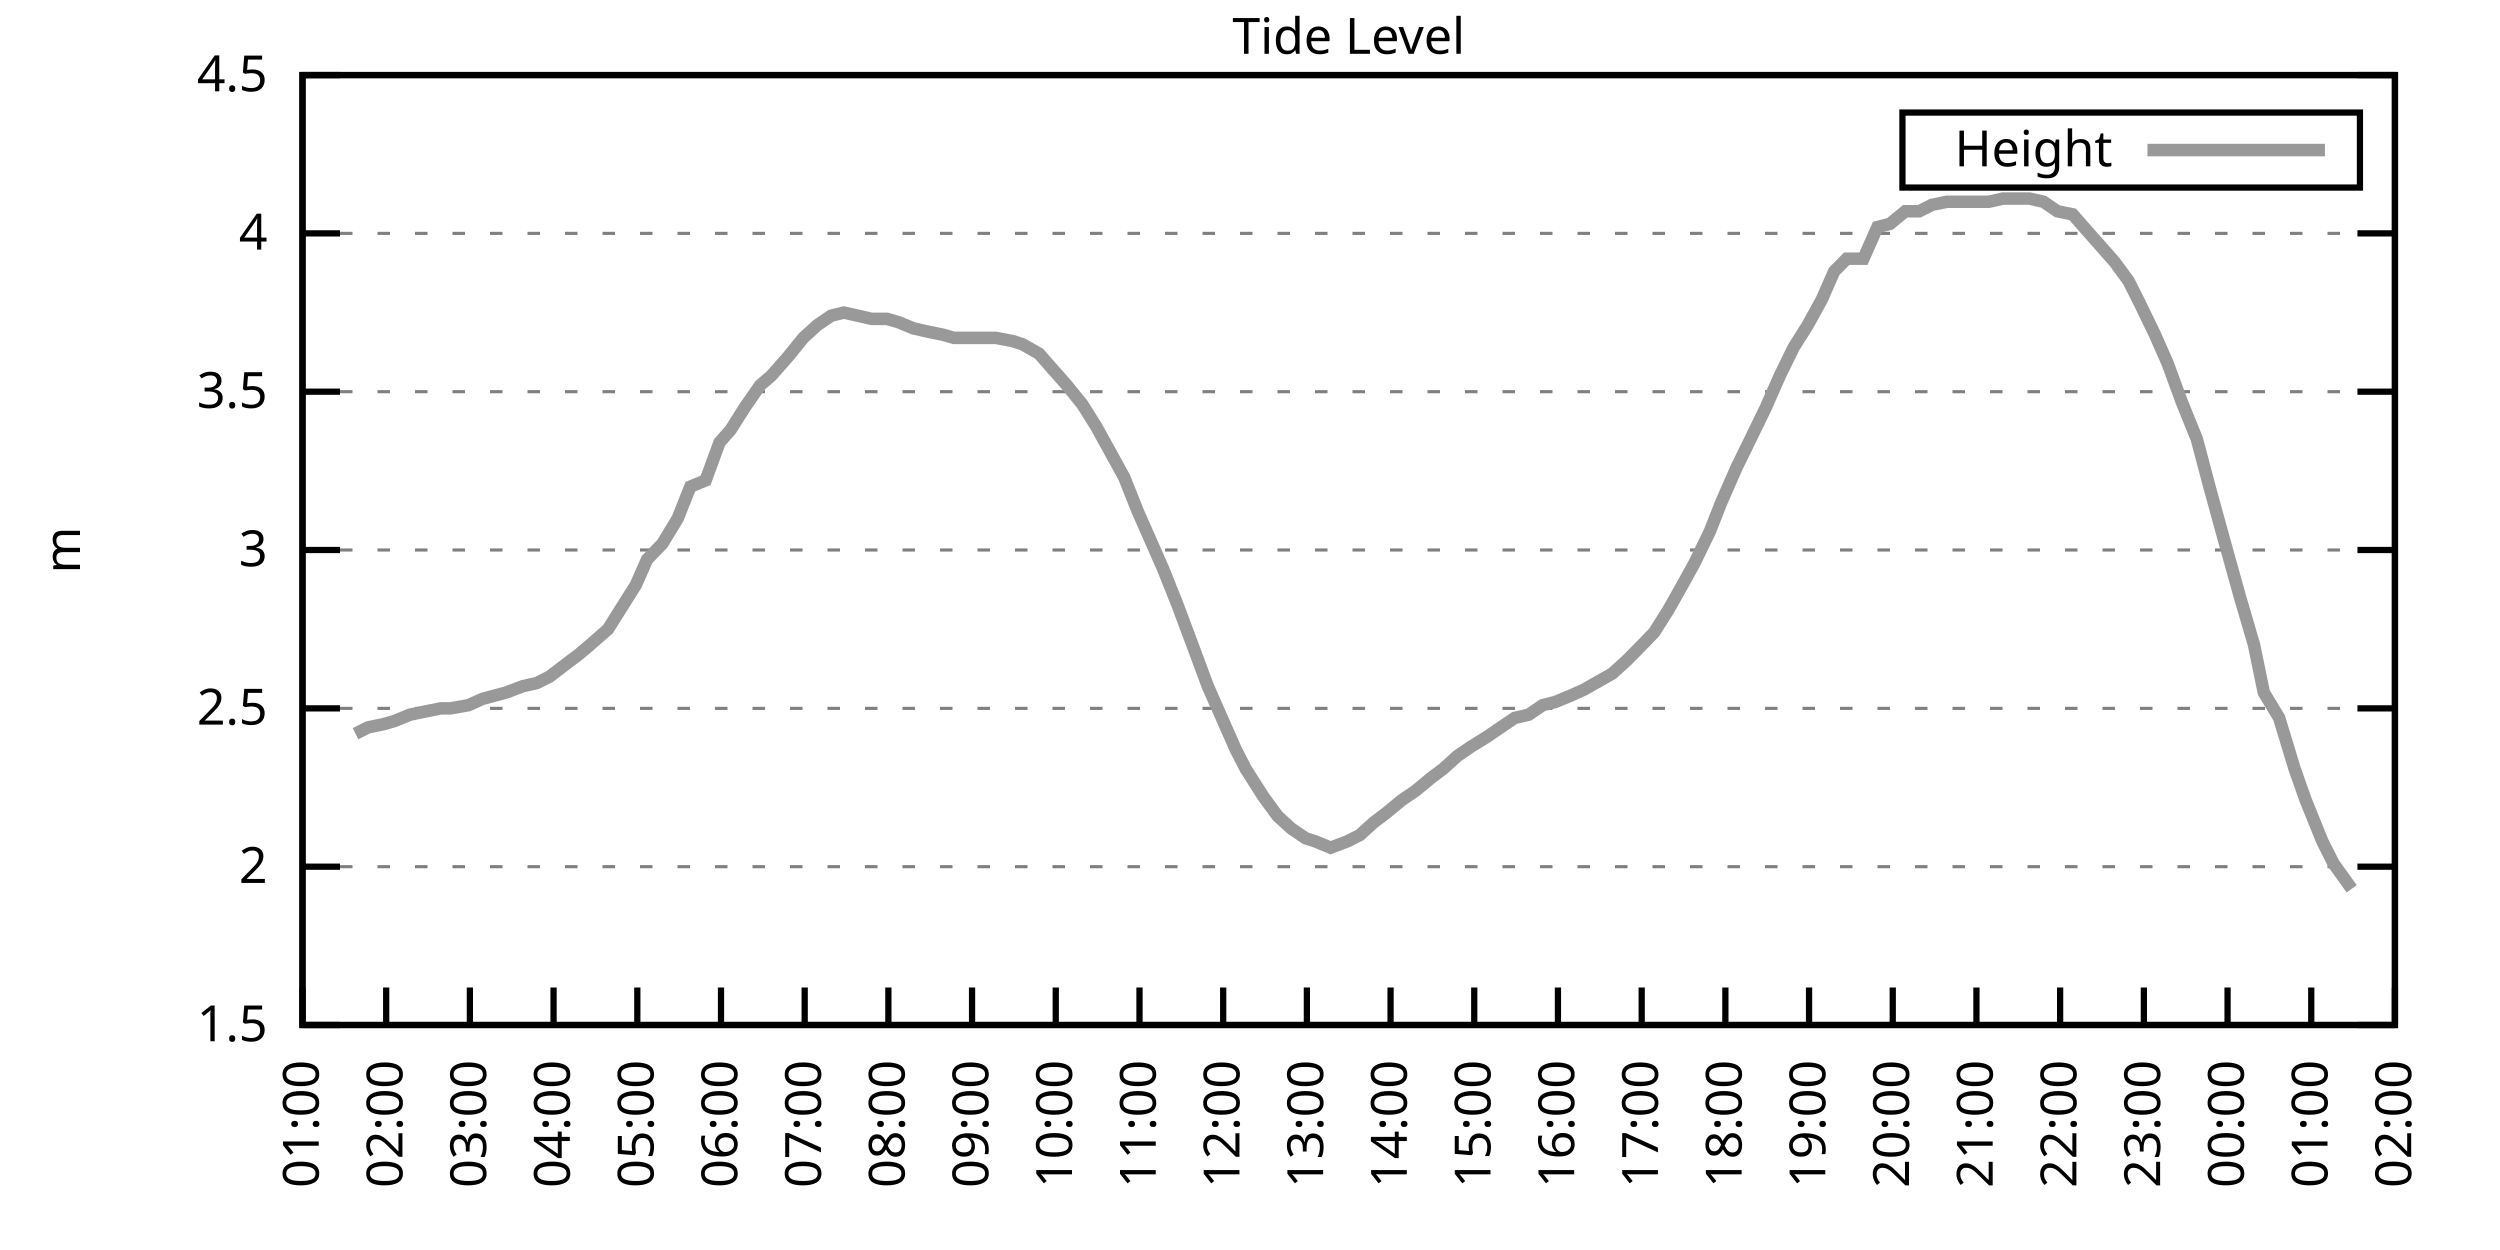
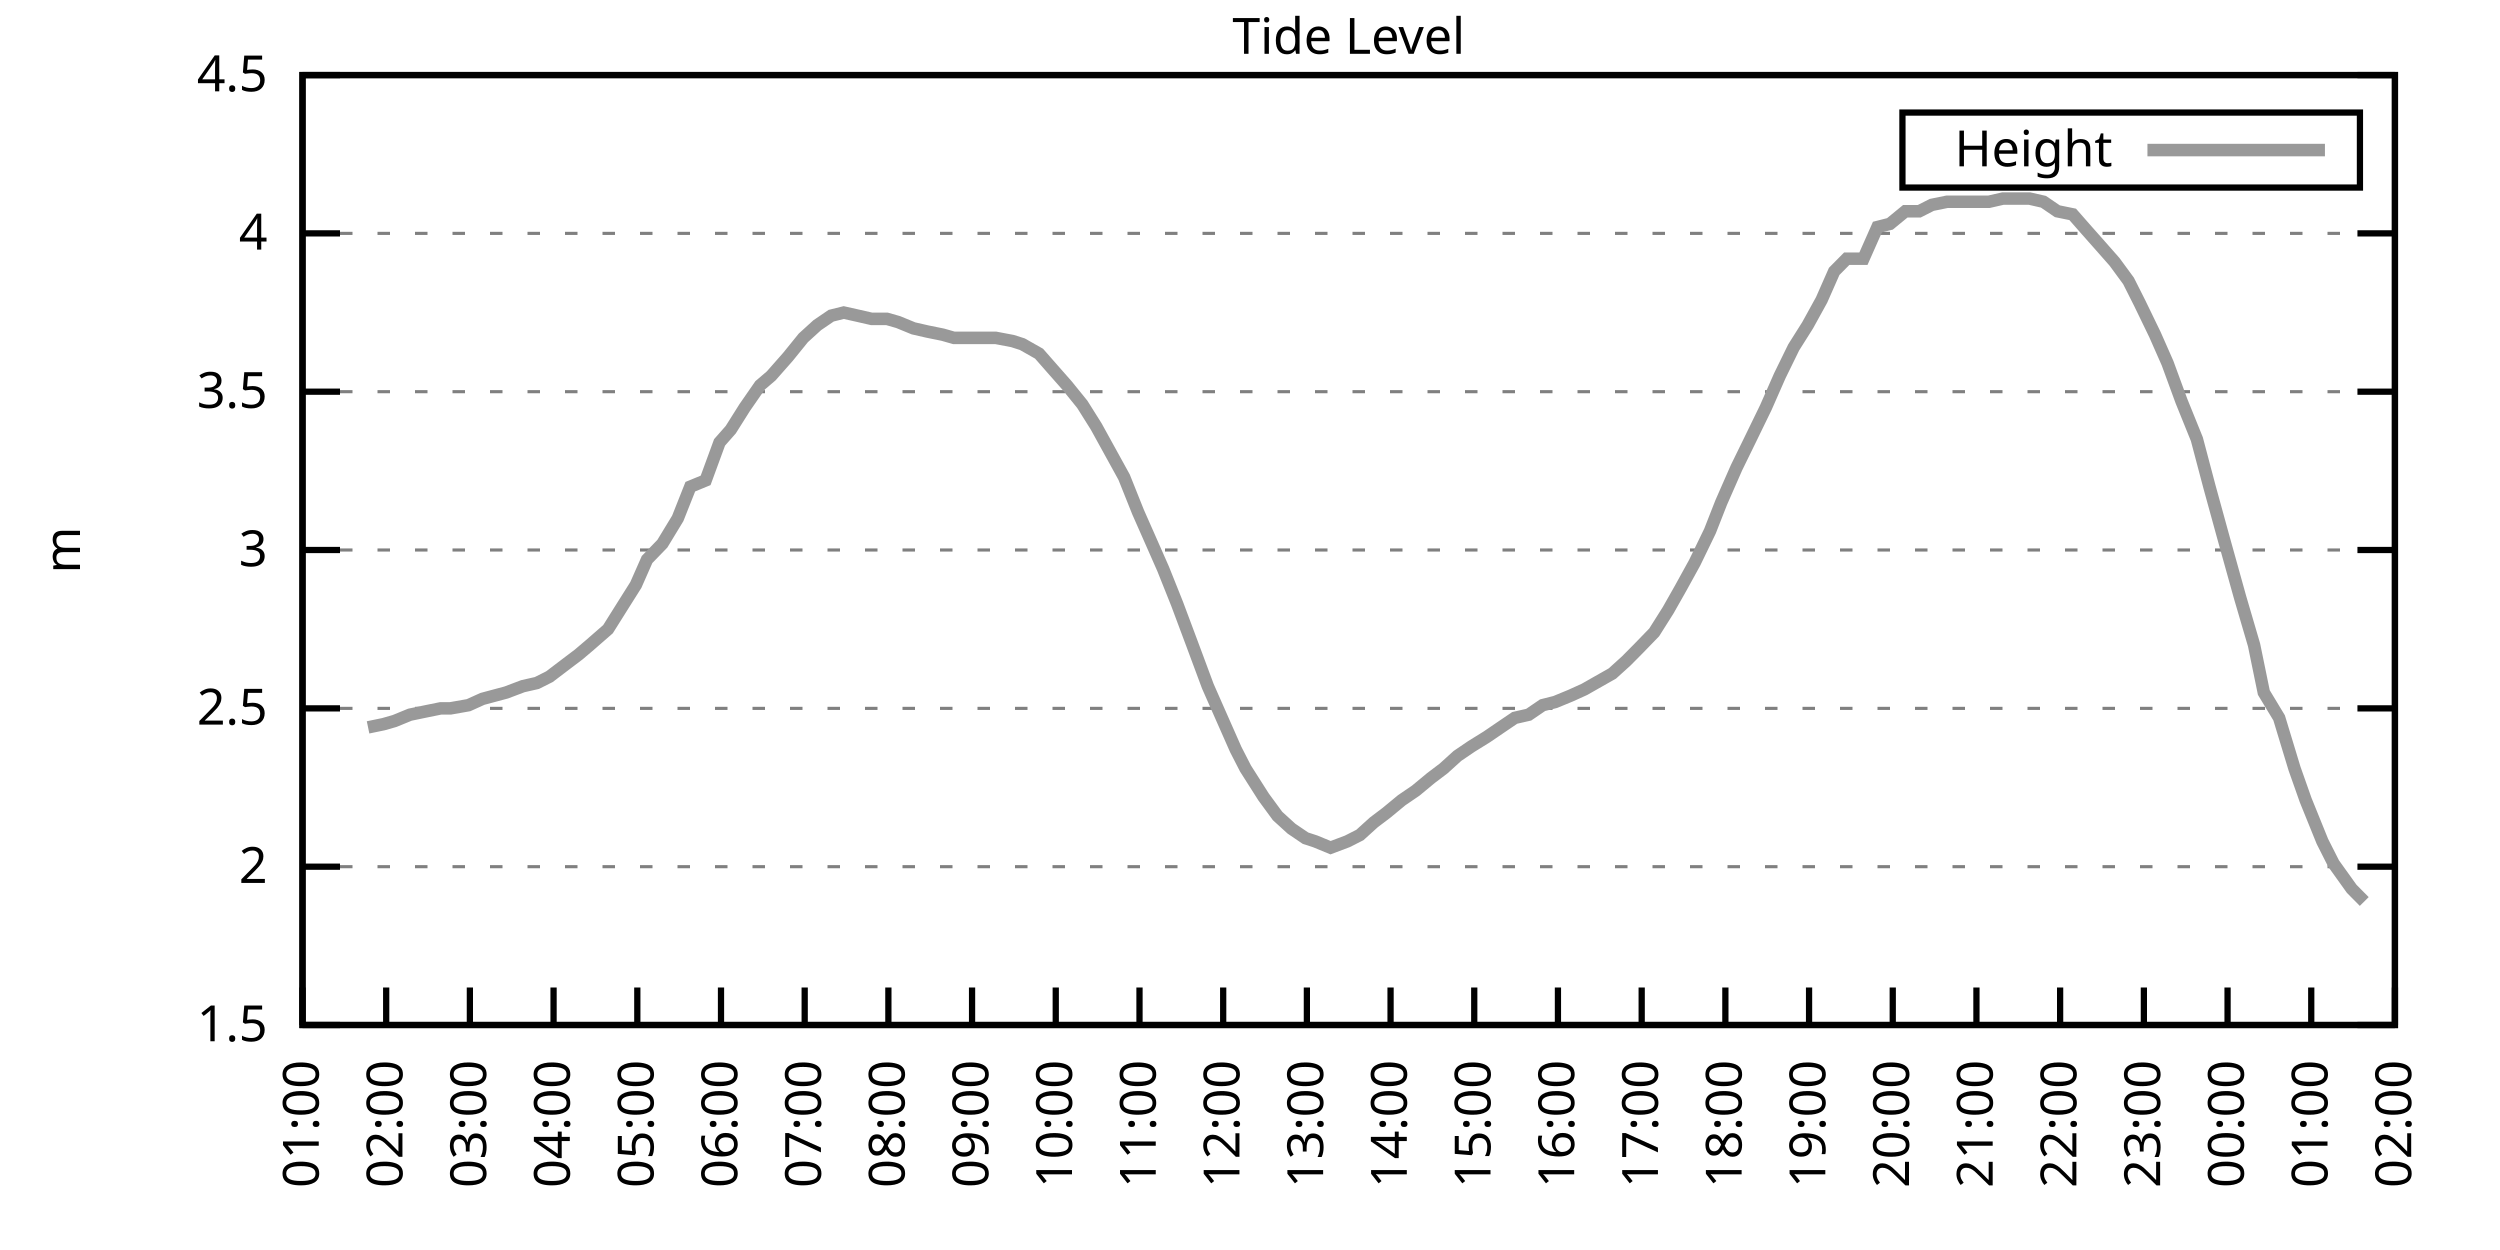
<svg xmlns="http://www.w3.org/2000/svg" xmlns:xlink="http://www.w3.org/1999/xlink" width="400" height="200" viewBox="0 0 400 200">
  <g id="gnuplot_canvas">
    <rect x="0" y="0" width="400" height="200" fill="none" />
    <defs>
      <circle id="gpDot" r="0.5" stroke-width="0.5" stroke="currentColor" />
      <path id="gpPt0" stroke-width="0.333" stroke="currentColor" d="M-1,0 h2 M0,-1 v2" />
      <path id="gpPt1" stroke-width="0.333" stroke="currentColor" d="M-1,-1 L1,1 M1,-1 L-1,1" />
      <path id="gpPt2" stroke-width="0.333" stroke="currentColor" d="M-1,0 L1,0 M0,-1 L0,1 M-1,-1 L1,1 M-1,1 L1,-1" />
      <rect id="gpPt3" stroke-width="0.333" stroke="currentColor" x="-1" y="-1" width="2" height="2" />
      <rect id="gpPt4" stroke-width="0.333" stroke="currentColor" fill="currentColor" x="-1" y="-1" width="2" height="2" />
      <circle id="gpPt5" stroke-width="0.333" stroke="currentColor" cx="0" cy="0" r="1" />
      <use xlink:href="#gpPt5" id="gpPt6" fill="currentColor" stroke="none" />
      <path id="gpPt7" stroke-width="0.333" stroke="currentColor" d="M0,-1.33 L-1.33,0.67 L1.33,0.67 z" />
      <use xlink:href="#gpPt7" id="gpPt8" fill="currentColor" stroke="none" />
      <use xlink:href="#gpPt7" id="gpPt9" stroke="currentColor" transform="rotate(180)" />
      <use xlink:href="#gpPt9" id="gpPt10" fill="currentColor" stroke="none" />
      <use xlink:href="#gpPt3" id="gpPt11" stroke="currentColor" transform="rotate(45)" />
      <use xlink:href="#gpPt11" id="gpPt12" fill="currentColor" stroke="none" />
      <path id="gpPt13" stroke-width="0.333" stroke="currentColor" d="M0,1.330 L1.265,0.411 L0.782,-1.067 L-0.782,-1.076 L-1.265,0.411 z" />
      <use xlink:href="#gpPt13" id="gpPt14" fill="currentColor" stroke="none" />
      <filter id="textbox" filterUnits="objectBoundingBox" x="0" y="0" height="1" width="1">
        <feFlood flood-color="white" flood-opacity="1" result="bgnd" />
        <feComposite in="SourceGraphic" in2="bgnd" operator="atop" />
      </filter>
      <filter id="greybox" filterUnits="objectBoundingBox" x="0" y="0" height="1" width="1">
        <feFlood flood-color="lightgrey" flood-opacity="1" result="grey" />
        <feComposite in="SourceGraphic" in2="grey" operator="atop" />
      </filter>
    </defs>
    <g fill="none" color="white" stroke="currentColor" stroke-width="1.00" stroke-linecap="butt" stroke-linejoin="miter">
</g>
    <g fill="none" color="black" stroke="currentColor" stroke-width="1.00" stroke-linecap="butt" stroke-linejoin="miter">
      <g stroke="none" shape-rendering="crispEdges">
        <polygon fill="rgb(255, 255, 255)" points="48.40,164.00 383.18,164.00 383.18,12.02 48.40,12.02 " />
      </g>
    </g>
    <g fill="none" color="black" stroke="currentColor" stroke-width="1.00" stroke-linecap="butt" stroke-linejoin="miter">
</g>
    <g fill="none" color="black" stroke="black" stroke-width="0.50" stroke-linecap="butt" stroke-linejoin="miter">
</g>
    <g fill="none" color="gray" stroke="currentColor" stroke-width="0.50" stroke-linecap="butt" stroke-linejoin="miter">
      <path stroke="gray" stroke-dasharray="2,4" class="gridline" d="M48.40,164.00 L383.19,164.00  " />
    </g>
    <g fill="none" color="gray" stroke="gray" stroke-width="1.00" stroke-linecap="butt" stroke-linejoin="miter">
</g>
    <g fill="none" color="black" stroke="currentColor" stroke-width="1.00" stroke-linecap="butt" stroke-linejoin="miter">
      <path stroke="black" d="M48.40,164.00 L54.40,164.00 M383.19,164.00 L377.19,164.00  " />
      <g transform="translate(42.80,166.60)" stroke="none" fill="black" font-family="Sans" font-size="8.00" text-anchor="end">
        <text>
          <tspan font-family="Sans"> 1.5</tspan>
        </text>
      </g>
    </g>
    <g fill="none" color="black" stroke="currentColor" stroke-width="1.00" stroke-linecap="butt" stroke-linejoin="miter">
</g>
    <g fill="none" color="black" stroke="black" stroke-width="0.50" stroke-linecap="butt" stroke-linejoin="miter">
</g>
    <g fill="none" color="gray" stroke="currentColor" stroke-width="0.50" stroke-linecap="butt" stroke-linejoin="miter">
      <path stroke="gray" stroke-dasharray="2,4" class="gridline" d="M48.40,138.67 L383.19,138.67  " />
    </g>
    <g fill="none" color="gray" stroke="gray" stroke-width="1.00" stroke-linecap="butt" stroke-linejoin="miter">
</g>
    <g fill="none" color="black" stroke="currentColor" stroke-width="1.00" stroke-linecap="butt" stroke-linejoin="miter">
      <path stroke="black" d="M48.40,138.67 L54.40,138.67 M383.19,138.67 L377.19,138.67  " />
      <g transform="translate(42.80,141.27)" stroke="none" fill="black" font-family="Sans" font-size="8.00" text-anchor="end">
        <text>
          <tspan font-family="Sans"> 2</tspan>
        </text>
      </g>
    </g>
    <g fill="none" color="black" stroke="currentColor" stroke-width="1.00" stroke-linecap="butt" stroke-linejoin="miter">
</g>
    <g fill="none" color="black" stroke="black" stroke-width="0.50" stroke-linecap="butt" stroke-linejoin="miter">
</g>
    <g fill="none" color="gray" stroke="currentColor" stroke-width="0.50" stroke-linecap="butt" stroke-linejoin="miter">
      <path stroke="gray" stroke-dasharray="2,4" class="gridline" d="M48.40,113.34 L383.19,113.34  " />
    </g>
    <g fill="none" color="gray" stroke="gray" stroke-width="1.00" stroke-linecap="butt" stroke-linejoin="miter">
</g>
    <g fill="none" color="black" stroke="currentColor" stroke-width="1.00" stroke-linecap="butt" stroke-linejoin="miter">
      <path stroke="black" d="M48.40,113.34 L54.40,113.34 M383.19,113.34 L377.19,113.34  " />
      <g transform="translate(42.80,115.94)" stroke="none" fill="black" font-family="Sans" font-size="8.00" text-anchor="end">
        <text>
          <tspan font-family="Sans"> 2.5</tspan>
        </text>
      </g>
    </g>
    <g fill="none" color="black" stroke="currentColor" stroke-width="1.00" stroke-linecap="butt" stroke-linejoin="miter">
</g>
    <g fill="none" color="black" stroke="black" stroke-width="0.50" stroke-linecap="butt" stroke-linejoin="miter">
</g>
    <g fill="none" color="gray" stroke="currentColor" stroke-width="0.50" stroke-linecap="butt" stroke-linejoin="miter">
      <path stroke="gray" stroke-dasharray="2,4" class="gridline" d="M48.40,88.00 L383.19,88.00  " />
    </g>
    <g fill="none" color="gray" stroke="gray" stroke-width="1.00" stroke-linecap="butt" stroke-linejoin="miter">
</g>
    <g fill="none" color="black" stroke="currentColor" stroke-width="1.00" stroke-linecap="butt" stroke-linejoin="miter">
      <path stroke="black" d="M48.40,88.00 L54.40,88.00 M383.19,88.00 L377.19,88.00  " />
      <g transform="translate(42.80,90.60)" stroke="none" fill="black" font-family="Sans" font-size="8.00" text-anchor="end">
        <text>
          <tspan font-family="Sans"> 3</tspan>
        </text>
      </g>
    </g>
    <g fill="none" color="black" stroke="currentColor" stroke-width="1.00" stroke-linecap="butt" stroke-linejoin="miter">
</g>
    <g fill="none" color="black" stroke="black" stroke-width="0.50" stroke-linecap="butt" stroke-linejoin="miter">
</g>
    <g fill="none" color="gray" stroke="currentColor" stroke-width="0.50" stroke-linecap="butt" stroke-linejoin="miter">
      <path stroke="gray" stroke-dasharray="2,4" class="gridline" d="M48.40,62.67 L383.19,62.67  " />
    </g>
    <g fill="none" color="gray" stroke="gray" stroke-width="1.00" stroke-linecap="butt" stroke-linejoin="miter">
</g>
    <g fill="none" color="black" stroke="currentColor" stroke-width="1.00" stroke-linecap="butt" stroke-linejoin="miter">
      <path stroke="black" d="M48.40,62.67 L54.40,62.67 M383.19,62.67 L377.19,62.67  " />
      <g transform="translate(42.80,65.27)" stroke="none" fill="black" font-family="Sans" font-size="8.00" text-anchor="end">
        <text>
          <tspan font-family="Sans"> 3.5</tspan>
        </text>
      </g>
    </g>
    <g fill="none" color="black" stroke="currentColor" stroke-width="1.00" stroke-linecap="butt" stroke-linejoin="miter">
</g>
    <g fill="none" color="black" stroke="black" stroke-width="0.50" stroke-linecap="butt" stroke-linejoin="miter">
</g>
    <g fill="none" color="gray" stroke="currentColor" stroke-width="0.50" stroke-linecap="butt" stroke-linejoin="miter">
      <path stroke="gray" stroke-dasharray="2,4" class="gridline" d="M48.40,37.34 L383.19,37.34  " />
    </g>
    <g fill="none" color="gray" stroke="gray" stroke-width="1.00" stroke-linecap="butt" stroke-linejoin="miter">
</g>
    <g fill="none" color="black" stroke="currentColor" stroke-width="1.00" stroke-linecap="butt" stroke-linejoin="miter">
      <path stroke="black" d="M48.40,37.34 L54.40,37.34 M383.19,37.34 L377.19,37.34  " />
      <g transform="translate(42.80,39.94)" stroke="none" fill="black" font-family="Sans" font-size="8.00" text-anchor="end">
        <text>
          <tspan font-family="Sans"> 4</tspan>
        </text>
      </g>
    </g>
    <g fill="none" color="black" stroke="currentColor" stroke-width="1.00" stroke-linecap="butt" stroke-linejoin="miter">
</g>
    <g fill="none" color="black" stroke="black" stroke-width="0.50" stroke-linecap="butt" stroke-linejoin="miter">
</g>
    <g fill="none" color="gray" stroke="currentColor" stroke-width="0.50" stroke-linecap="butt" stroke-linejoin="miter">
      <path stroke="gray" stroke-dasharray="2,4" class="gridline" d="M48.40,12.01 L383.19,12.01  " />
    </g>
    <g fill="none" color="gray" stroke="gray" stroke-width="1.00" stroke-linecap="butt" stroke-linejoin="miter">
</g>
    <g fill="none" color="black" stroke="currentColor" stroke-width="1.00" stroke-linecap="butt" stroke-linejoin="miter">
      <path stroke="black" d="M48.40,12.01 L54.40,12.01 M383.19,12.01 L377.19,12.01  " />
      <g transform="translate(42.80,14.61)" stroke="none" fill="black" font-family="Sans" font-size="8.00" text-anchor="end">
        <text>
          <tspan font-family="Sans"> 4.5</tspan>
        </text>
      </g>
    </g>
    <g fill="none" color="black" stroke="currentColor" stroke-width="1.00" stroke-linecap="butt" stroke-linejoin="miter">
      <path stroke="black" d="M48.40,164.00 L48.40,158.00  " />
      <g transform="translate(51.00,169.60) rotate(270.00)" stroke="none" fill="black" font-family="Sans" font-size="8.00" text-anchor="end">
        <text>
          <tspan font-family="Sans">01:00</tspan>
        </text>
      </g>
    </g>
    <g fill="none" color="black" stroke="currentColor" stroke-width="1.00" stroke-linecap="butt" stroke-linejoin="miter">
      <path stroke="black" d="M61.79,164.00 L61.79,158.00  " />
      <g transform="translate(64.39,169.60) rotate(270.00)" stroke="none" fill="black" font-family="Sans" font-size="8.00" text-anchor="end">
        <text>
          <tspan font-family="Sans">02:00</tspan>
        </text>
      </g>
    </g>
    <g fill="none" color="black" stroke="currentColor" stroke-width="1.00" stroke-linecap="butt" stroke-linejoin="miter">
      <path stroke="black" d="M75.18,164.00 L75.18,158.00  " />
      <g transform="translate(77.78,169.60) rotate(270.00)" stroke="none" fill="black" font-family="Sans" font-size="8.00" text-anchor="end">
        <text>
          <tspan font-family="Sans">03:00</tspan>
        </text>
      </g>
    </g>
    <g fill="none" color="black" stroke="currentColor" stroke-width="1.00" stroke-linecap="butt" stroke-linejoin="miter">
      <path stroke="black" d="M88.57,164.00 L88.57,158.00  " />
      <g transform="translate(91.17,169.60) rotate(270.00)" stroke="none" fill="black" font-family="Sans" font-size="8.00" text-anchor="end">
        <text>
          <tspan font-family="Sans">04:00</tspan>
        </text>
      </g>
    </g>
    <g fill="none" color="black" stroke="currentColor" stroke-width="1.00" stroke-linecap="butt" stroke-linejoin="miter">
      <path stroke="black" d="M101.97,164.00 L101.97,158.00  " />
      <g transform="translate(104.57,169.60) rotate(270.00)" stroke="none" fill="black" font-family="Sans" font-size="8.00" text-anchor="end">
        <text>
          <tspan font-family="Sans">05:00</tspan>
        </text>
      </g>
    </g>
    <g fill="none" color="black" stroke="currentColor" stroke-width="1.00" stroke-linecap="butt" stroke-linejoin="miter">
      <path stroke="black" d="M115.36,164.00 L115.36,158.00  " />
      <g transform="translate(117.96,169.60) rotate(270.00)" stroke="none" fill="black" font-family="Sans" font-size="8.00" text-anchor="end">
        <text>
          <tspan font-family="Sans">06:00</tspan>
        </text>
      </g>
    </g>
    <g fill="none" color="black" stroke="currentColor" stroke-width="1.00" stroke-linecap="butt" stroke-linejoin="miter">
      <path stroke="black" d="M128.75,164.00 L128.75,158.00  " />
      <g transform="translate(131.35,169.60) rotate(270.00)" stroke="none" fill="black" font-family="Sans" font-size="8.00" text-anchor="end">
        <text>
          <tspan font-family="Sans">07:00</tspan>
        </text>
      </g>
    </g>
    <g fill="none" color="black" stroke="currentColor" stroke-width="1.00" stroke-linecap="butt" stroke-linejoin="miter">
      <path stroke="black" d="M142.14,164.00 L142.14,158.00  " />
      <g transform="translate(144.74,169.60) rotate(270.00)" stroke="none" fill="black" font-family="Sans" font-size="8.00" text-anchor="end">
        <text>
          <tspan font-family="Sans">08:00</tspan>
        </text>
      </g>
    </g>
    <g fill="none" color="black" stroke="currentColor" stroke-width="1.00" stroke-linecap="butt" stroke-linejoin="miter">
      <path stroke="black" d="M155.53,164.00 L155.53,158.00  " />
      <g transform="translate(158.13,169.60) rotate(270.00)" stroke="none" fill="black" font-family="Sans" font-size="8.00" text-anchor="end">
        <text>
          <tspan font-family="Sans">09:00</tspan>
        </text>
      </g>
    </g>
    <g fill="none" color="black" stroke="currentColor" stroke-width="1.00" stroke-linecap="butt" stroke-linejoin="miter">
      <path stroke="black" d="M168.92,164.00 L168.92,158.00  " />
      <g transform="translate(171.52,169.60) rotate(270.00)" stroke="none" fill="black" font-family="Sans" font-size="8.00" text-anchor="end">
        <text>
          <tspan font-family="Sans">10:00</tspan>
        </text>
      </g>
    </g>
    <g fill="none" color="black" stroke="currentColor" stroke-width="1.00" stroke-linecap="butt" stroke-linejoin="miter">
      <path stroke="black" d="M182.32,164.00 L182.32,158.00  " />
      <g transform="translate(184.92,169.60) rotate(270.00)" stroke="none" fill="black" font-family="Sans" font-size="8.00" text-anchor="end">
        <text>
          <tspan font-family="Sans">11:00</tspan>
        </text>
      </g>
    </g>
    <g fill="none" color="black" stroke="currentColor" stroke-width="1.00" stroke-linecap="butt" stroke-linejoin="miter">
      <path stroke="black" d="M195.71,164.00 L195.71,158.00  " />
      <g transform="translate(198.31,169.60) rotate(270.00)" stroke="none" fill="black" font-family="Sans" font-size="8.00" text-anchor="end">
        <text>
          <tspan font-family="Sans">12:00</tspan>
        </text>
      </g>
    </g>
    <g fill="none" color="black" stroke="currentColor" stroke-width="1.00" stroke-linecap="butt" stroke-linejoin="miter">
      <path stroke="black" d="M209.10,164.00 L209.10,158.00  " />
      <g transform="translate(211.70,169.60) rotate(270.00)" stroke="none" fill="black" font-family="Sans" font-size="8.00" text-anchor="end">
        <text>
          <tspan font-family="Sans">13:00</tspan>
        </text>
      </g>
    </g>
    <g fill="none" color="black" stroke="currentColor" stroke-width="1.00" stroke-linecap="butt" stroke-linejoin="miter">
      <path stroke="black" d="M222.49,164.00 L222.49,158.00  " />
      <g transform="translate(225.09,169.60) rotate(270.00)" stroke="none" fill="black" font-family="Sans" font-size="8.00" text-anchor="end">
        <text>
          <tspan font-family="Sans">14:00</tspan>
        </text>
      </g>
    </g>
    <g fill="none" color="black" stroke="currentColor" stroke-width="1.00" stroke-linecap="butt" stroke-linejoin="miter">
      <path stroke="black" d="M235.88,164.00 L235.88,158.00  " />
      <g transform="translate(238.48,169.60) rotate(270.00)" stroke="none" fill="black" font-family="Sans" font-size="8.00" text-anchor="end">
        <text>
          <tspan font-family="Sans">15:00</tspan>
        </text>
      </g>
    </g>
    <g fill="none" color="black" stroke="currentColor" stroke-width="1.00" stroke-linecap="butt" stroke-linejoin="miter">
      <path stroke="black" d="M249.27,164.00 L249.27,158.00  " />
      <g transform="translate(251.87,169.60) rotate(270.00)" stroke="none" fill="black" font-family="Sans" font-size="8.00" text-anchor="end">
        <text>
          <tspan font-family="Sans">16:00</tspan>
        </text>
      </g>
    </g>
    <g fill="none" color="black" stroke="currentColor" stroke-width="1.00" stroke-linecap="butt" stroke-linejoin="miter">
      <path stroke="black" d="M262.67,164.00 L262.67,158.00  " />
      <g transform="translate(265.27,169.60) rotate(270.00)" stroke="none" fill="black" font-family="Sans" font-size="8.00" text-anchor="end">
        <text>
          <tspan font-family="Sans">17:00</tspan>
        </text>
      </g>
    </g>
    <g fill="none" color="black" stroke="currentColor" stroke-width="1.00" stroke-linecap="butt" stroke-linejoin="miter">
      <path stroke="black" d="M276.06,164.00 L276.06,158.00  " />
      <g transform="translate(278.66,169.60) rotate(270.00)" stroke="none" fill="black" font-family="Sans" font-size="8.00" text-anchor="end">
        <text>
          <tspan font-family="Sans">18:00</tspan>
        </text>
      </g>
    </g>
    <g fill="none" color="black" stroke="currentColor" stroke-width="1.00" stroke-linecap="butt" stroke-linejoin="miter">
      <path stroke="black" d="M289.45,164.00 L289.45,158.00  " />
      <g transform="translate(292.05,169.60) rotate(270.00)" stroke="none" fill="black" font-family="Sans" font-size="8.00" text-anchor="end">
        <text>
          <tspan font-family="Sans">19:00</tspan>
        </text>
      </g>
    </g>
    <g fill="none" color="black" stroke="currentColor" stroke-width="1.00" stroke-linecap="butt" stroke-linejoin="miter">
      <path stroke="black" d="M302.84,164.00 L302.84,158.00  " />
      <g transform="translate(305.44,169.60) rotate(270.00)" stroke="none" fill="black" font-family="Sans" font-size="8.00" text-anchor="end">
        <text>
          <tspan font-family="Sans">20:00</tspan>
        </text>
      </g>
    </g>
    <g fill="none" color="black" stroke="currentColor" stroke-width="1.00" stroke-linecap="butt" stroke-linejoin="miter">
      <path stroke="black" d="M316.23,164.00 L316.23,158.00  " />
      <g transform="translate(318.83,169.60) rotate(270.00)" stroke="none" fill="black" font-family="Sans" font-size="8.00" text-anchor="end">
        <text>
          <tspan font-family="Sans">21:00</tspan>
        </text>
      </g>
    </g>
    <g fill="none" color="black" stroke="currentColor" stroke-width="1.00" stroke-linecap="butt" stroke-linejoin="miter">
      <path stroke="black" d="M329.62,164.00 L329.62,158.00  " />
      <g transform="translate(332.22,169.60) rotate(270.00)" stroke="none" fill="black" font-family="Sans" font-size="8.00" text-anchor="end">
        <text>
          <tspan font-family="Sans">22:00</tspan>
        </text>
      </g>
    </g>
    <g fill="none" color="black" stroke="currentColor" stroke-width="1.00" stroke-linecap="butt" stroke-linejoin="miter">
      <path stroke="black" d="M343.02,164.00 L343.02,158.00  " />
      <g transform="translate(345.62,169.60) rotate(270.00)" stroke="none" fill="black" font-family="Sans" font-size="8.00" text-anchor="end">
        <text>
          <tspan font-family="Sans">23:00</tspan>
        </text>
      </g>
    </g>
    <g fill="none" color="black" stroke="currentColor" stroke-width="1.00" stroke-linecap="butt" stroke-linejoin="miter">
      <path stroke="black" d="M356.41,164.00 L356.41,158.00  " />
      <g transform="translate(359.01,169.60) rotate(270.00)" stroke="none" fill="black" font-family="Sans" font-size="8.00" text-anchor="end">
        <text>
          <tspan font-family="Sans">00:00</tspan>
        </text>
      </g>
    </g>
    <g fill="none" color="black" stroke="currentColor" stroke-width="1.00" stroke-linecap="butt" stroke-linejoin="miter">
      <path stroke="black" d="M369.80,164.00 L369.80,158.00  " />
      <g transform="translate(372.40,169.60) rotate(270.00)" stroke="none" fill="black" font-family="Sans" font-size="8.00" text-anchor="end">
        <text>
          <tspan font-family="Sans">01:00</tspan>
        </text>
      </g>
    </g>
    <g fill="none" color="black" stroke="currentColor" stroke-width="1.00" stroke-linecap="butt" stroke-linejoin="miter">
      <path stroke="black" d="M383.19,164.00 L383.19,158.00  " />
      <g transform="translate(385.79,169.60) rotate(270.00)" stroke="none" fill="black" font-family="Sans" font-size="8.00" text-anchor="end">
        <text>
          <tspan font-family="Sans">02:00</tspan>
        </text>
      </g>
    </g>
    <g fill="none" color="black" stroke="currentColor" stroke-width="1.00" stroke-linecap="butt" stroke-linejoin="miter">
</g>
    <g fill="none" color="black" stroke="currentColor" stroke-width="1.00" stroke-linecap="butt" stroke-linejoin="miter">
      <path stroke="black" d="M48.40,12.01 L48.40,164.00 L383.19,164.00 L383.19,12.01 L48.40,12.01 Z  " />
    </g>
    <g fill="none" color="black" stroke="currentColor" stroke-width="1.00" stroke-linecap="butt" stroke-linejoin="miter">
</g>
    <g fill="none" color="black" stroke="currentColor" stroke-width="1.00" stroke-linecap="butt" stroke-linejoin="miter">
      <path stroke="black" d="M304.39,30.01 L304.39,18.01 L377.59,18.01 L377.59,30.01 L304.39,30.01 Z  " />
    </g>
    <g id="Tide_level_plot_1">
      <g fill="none" color="white" stroke="black" stroke-width="2.00" stroke-linecap="butt" stroke-linejoin="miter">
</g>
      <g fill="none" color="black" stroke="currentColor" stroke-width="2.00" stroke-linecap="butt" stroke-linejoin="miter">
        <g transform="translate(337.99,26.61)" stroke="none" fill="black" font-family="Sans" font-size="8.00" text-anchor="end">
          <text>
            <tspan font-family="Sans">Height</tspan>
          </text>
        </g>
      </g>
      <g fill="none" color="black" stroke="currentColor" stroke-width="2.00" stroke-linecap="butt" stroke-linejoin="miter">
-         <path stroke="rgb(153, 153, 153)" d="M343.59,24.01 L371.99,24.01 M56.88,117.39 L58.89,116.38 L61.35,115.87 L63.13,115.36 L65.59,114.35 L68.04,113.84   L70.50,113.34 L72.06,113.34 L74.96,112.83 L77.19,111.82 L80.99,110.80 L83.66,109.79 L85.90,109.28 L87.91,108.27   L90.58,106.24 L92.59,104.72 L94.38,103.20 L97.28,100.67 L99.51,97.12 L101.74,93.58 L103.53,89.52 L105.98,86.99   L108.44,82.94 L110.45,77.87 L112.90,76.86 L115.13,70.78 L116.92,68.75 L119.15,65.21 L121.61,61.66 L123.39,60.14   L126.07,57.10 L128.53,54.06 L130.76,52.03 L132.99,50.51 L135.00,50.01 L137.23,50.51 L139.46,51.02 L141.92,51.02   L143.70,51.53 L146.16,52.54 L148.39,53.05 L150.85,53.55 L152.63,54.06 L154.86,54.06 L157.10,54.06 L159.33,54.06   L162.01,54.57 L163.57,55.07 L166.25,56.59 L168.48,59.13 L170.71,61.66 L173.17,64.70 L175.40,68.25 L177.63,72.30   L179.86,76.35 L182.09,81.93 L183.88,85.98 L186.11,91.04 L188.34,96.62 L190.80,103.20 L193.25,109.79 L195.26,114.35   L197.72,119.92 L199.28,122.96 L202.18,127.52 L204.41,130.56 L206.64,132.59 L208.88,134.11 L210.44,134.62 L212.89,135.63   L215.57,134.62 L217.58,133.60 L219.81,131.58 L221.82,130.06 L224.28,128.03 L226.51,126.51 L228.96,124.48 L230.97,122.96   L233.20,120.94 L235.44,119.42 L237.89,117.90 L240.12,116.38 L242.36,114.86 L244.59,114.35 L246.82,112.83 L248.83,112.32   L251.28,111.31 L253.51,110.30 L255.30,109.28 L257.98,107.76 L260.21,105.74 L262.22,103.71 L264.67,101.18 L266.91,97.63   L268.92,94.08 L271.15,90.03 L273.60,84.97 L275.39,80.41 L277.84,74.83 L280.07,70.27 L282.53,65.21 L284.76,60.14   L286.99,55.58 L289.23,52.03 L291.46,47.98 L293.47,43.42 L295.48,41.39 L298.15,41.39 L300.39,36.33 L302.39,35.82   L304.85,33.80 L307.08,33.80 L309.09,32.78 L311.54,32.28 L313.55,32.28 L315.56,32.28 L318.24,32.28 L320.47,31.77   L322.48,31.77 L324.71,31.77 L326.95,32.28 L329.18,33.80 L331.63,34.30 L333.86,36.84 L336.10,39.37 L338.33,41.90   L340.56,44.94 L342.35,48.49 L344.80,53.55 L346.81,58.11 L349.04,64.19 L351.50,70.27 L353.51,77.87 L355.74,85.98   L358.42,95.60 L360.65,103.20 L362.21,110.80 L364.66,114.86 L367.12,122.96 L368.91,128.03 L371.58,134.62 L373.37,138.16   L376.27,142.21  " />
+         <path stroke="rgb(153, 153, 153)" d="M343.59,24.01 L371.99,24.01 M58.89,116.38 L61.35,115.87 L63.13,115.36 L65.59,114.35 L68.04,113.84 L70.50,113.34   L72.06,113.34 L74.96,112.83 L77.19,111.82 L80.99,110.80 L83.66,109.79 L85.90,109.28 L87.91,108.27 L90.58,106.24   L92.59,104.72 L94.38,103.20 L97.28,100.67 L99.51,97.12 L101.74,93.58 L103.53,89.52 L105.98,86.99 L108.44,82.94   L110.45,77.87 L112.90,76.86 L115.13,70.78 L116.92,68.75 L119.15,65.21 L121.61,61.66 L123.39,60.14 L126.07,57.10   L128.53,54.06 L130.76,52.03 L132.99,50.51 L135.00,50.01 L137.23,50.51 L139.46,51.02 L141.92,51.02 L143.70,51.53   L146.16,52.54 L148.39,53.05 L150.85,53.55 L152.63,54.06 L154.86,54.06 L157.10,54.06 L159.33,54.06 L162.01,54.57   L163.57,55.07 L166.25,56.59 L168.48,59.13 L170.71,61.66 L173.17,64.70 L175.40,68.25 L177.63,72.30 L179.86,76.35   L182.09,81.93 L183.88,85.98 L186.11,91.04 L188.34,96.62 L190.80,103.20 L193.25,109.79 L195.26,114.35 L197.72,119.92   L199.28,122.96 L202.18,127.52 L204.41,130.56 L206.64,132.59 L208.88,134.11 L210.44,134.62 L212.89,135.63 L215.57,134.62   L217.58,133.60 L219.81,131.58 L221.82,130.06 L224.28,128.03 L226.51,126.51 L228.96,124.48 L230.97,122.96 L233.20,120.94   L235.44,119.42 L237.89,117.90 L240.12,116.38 L242.36,114.86 L244.59,114.35 L246.82,112.83 L248.83,112.32 L251.28,111.31   L253.51,110.30 L255.30,109.28 L257.98,107.76 L260.21,105.74 L262.22,103.71 L264.67,101.18 L266.91,97.63 L268.92,94.08   L271.15,90.03 L273.60,84.97 L275.39,80.41 L277.84,74.83 L280.07,70.27 L282.53,65.21 L284.76,60.14 L286.99,55.58   L289.23,52.03 L291.46,47.98 L293.47,43.42 L295.48,41.39 L298.15,41.39 L300.39,36.33 L302.39,35.82 L304.85,33.80   L307.08,33.80 L309.09,32.78 L311.54,32.28 L313.55,32.28 L315.56,32.28 L318.24,32.28 L320.47,31.77 L322.48,31.77   L324.71,31.77 L326.95,32.28 L329.18,33.80 L331.63,34.30 L333.86,36.84 L336.10,39.37 L338.33,41.90 L340.56,44.94   L342.35,48.49 L344.80,53.55 L346.81,58.11 L349.04,64.19 L351.50,70.27 L353.51,77.87 L355.74,85.98 L358.42,95.60   L360.65,103.20 L362.21,110.80 L364.66,114.86 L367.12,122.96 L368.91,128.03 L371.58,134.62 L373.37,138.16 L376.27,142.21   L378.28,144.24  " />
      </g>
    </g>
    <g fill="none" color="black" stroke="currentColor" stroke-width="2.00" stroke-linecap="butt" stroke-linejoin="miter">
</g>
    <g fill="none" color="black" stroke="black" stroke-width="1.00" stroke-linecap="butt" stroke-linejoin="miter">
</g>
    <g fill="none" color="black" stroke="currentColor" stroke-width="1.00" stroke-linecap="butt" stroke-linejoin="miter">
      <path stroke="black" d="M48.40,12.01 L48.40,164.00 L383.19,164.00 L383.19,12.01 L48.40,12.01 Z  " />
      <g transform="translate(12.80,88.01) rotate(270.00)" stroke="none" fill="black" font-family="Sans" font-size="8.00" text-anchor="middle">
        <text>
          <tspan font-family="Sans">m</tspan>
        </text>
      </g>
    </g>
    <g fill="none" color="black" stroke="currentColor" stroke-width="1.00" stroke-linecap="butt" stroke-linejoin="miter">
</g>
    <g fill="none" color="black" stroke="currentColor" stroke-width="1.00" stroke-linecap="butt" stroke-linejoin="miter">
      <g transform="translate(215.79,8.61)" stroke="none" fill="black" font-family="Sans" font-size="8.00" text-anchor="middle">
        <text>
          <tspan font-family="Sans">Tide Level</tspan>
        </text>
      </g>
    </g>
    <g fill="none" color="black" stroke="currentColor" stroke-width="1.00" stroke-linecap="butt" stroke-linejoin="miter">
</g>
  </g>
</svg>
